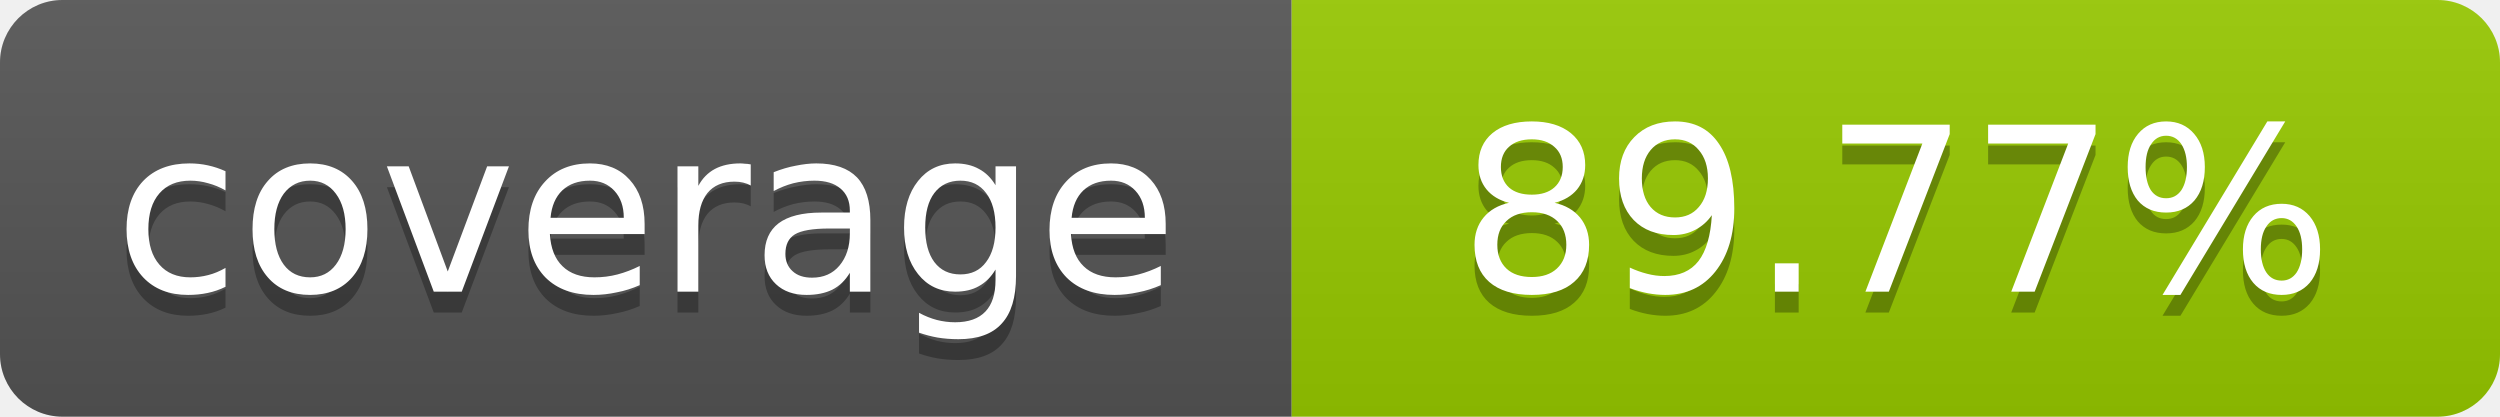
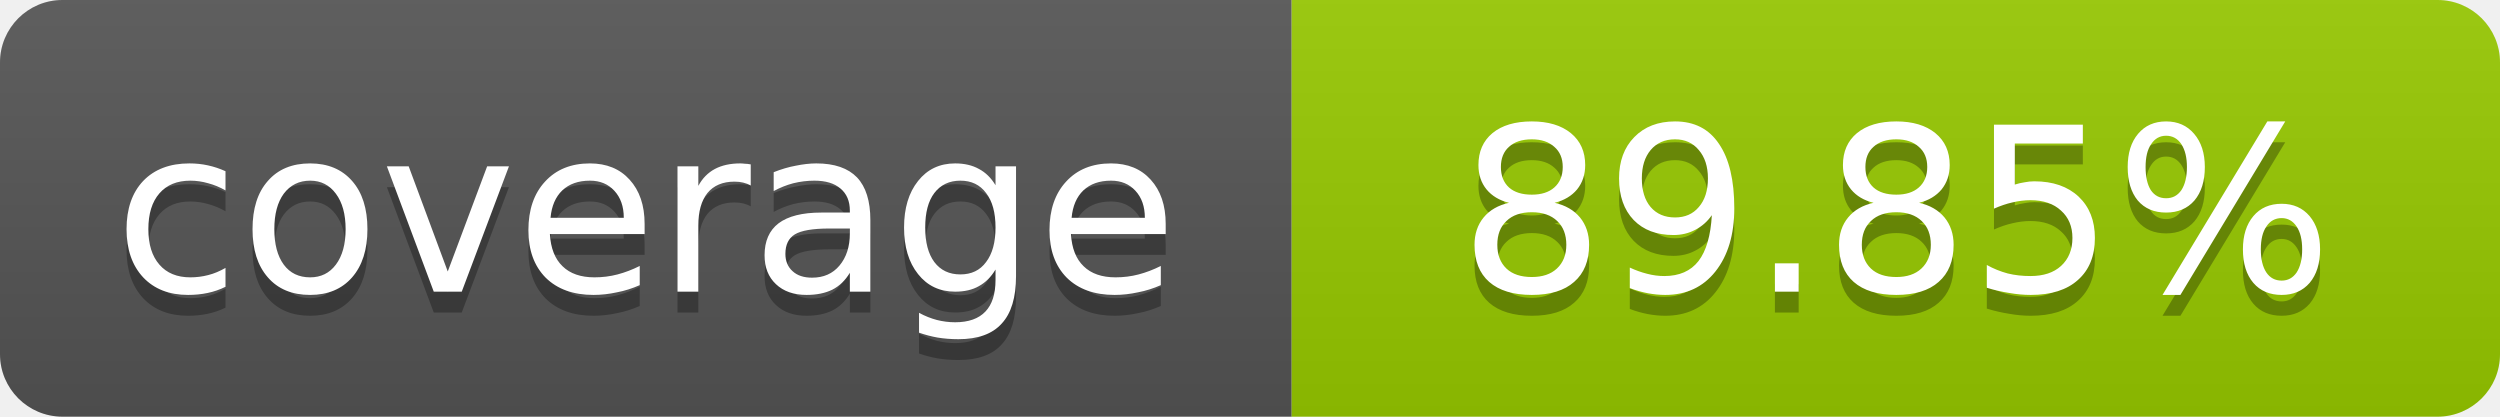
- <svg xmlns="http://www.w3.org/2000/svg" width="120" height="20" role="img" aria-label="coverage: 89.77%">
+ <svg xmlns="http://www.w3.org/2000/svg" width="120" height="20" role="img" aria-label="coverage: 89.85%">
  <linearGradient id="s" x2="0" y2="100%">
    <stop offset="0" stop-color="#bbb" stop-opacity=".1" />
    <stop offset="1" stop-opacity=".1" />
  </linearGradient>
  <clipPath id="r">
    <rect width="120" height="20" rx="3" fill="#fff" />
  </clipPath>
  <g clip-path="url(#r)">
    <rect width="62" height="20" fill="#555" />
    <rect x="62" width="58" height="20" fill="#97CA00" />
    <rect width="120" height="20" fill="url(#s)" />
  </g>
  <g fill="#fff" text-anchor="middle" font-family="Verdana,Geneva,DejaVu Sans,sans-serif" font-size="11">
    <text x="31" y="15" fill="#010101" fill-opacity=".3">coverage</text>
    <text x="31" y="14">coverage</text>
-     <text x="91" y="15" fill="#010101" fill-opacity=".3">89.77%</text>
-     <text x="91" y="14">89.77%</text>
+     <text x="91" y="15" fill="#010101" fill-opacity=".3">89.85%</text>
+     <text x="91" y="14">89.85%</text>
  </g>
</svg>
